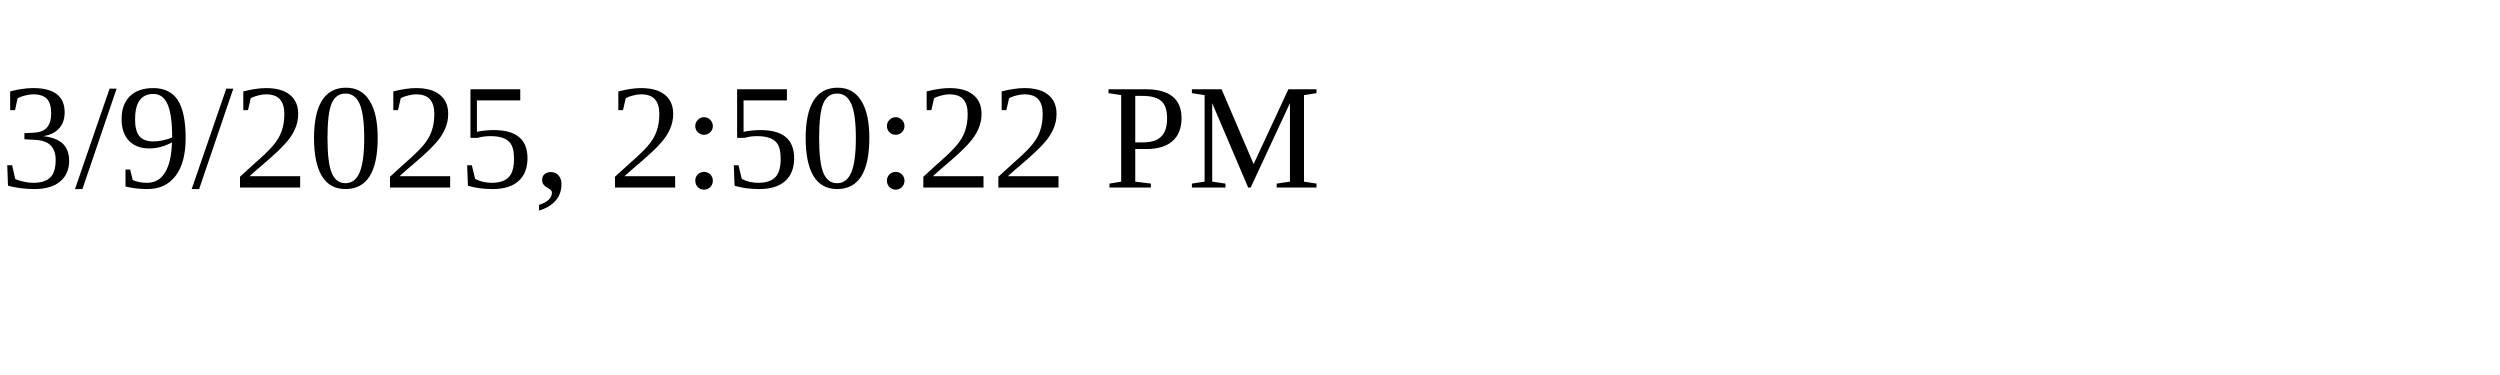
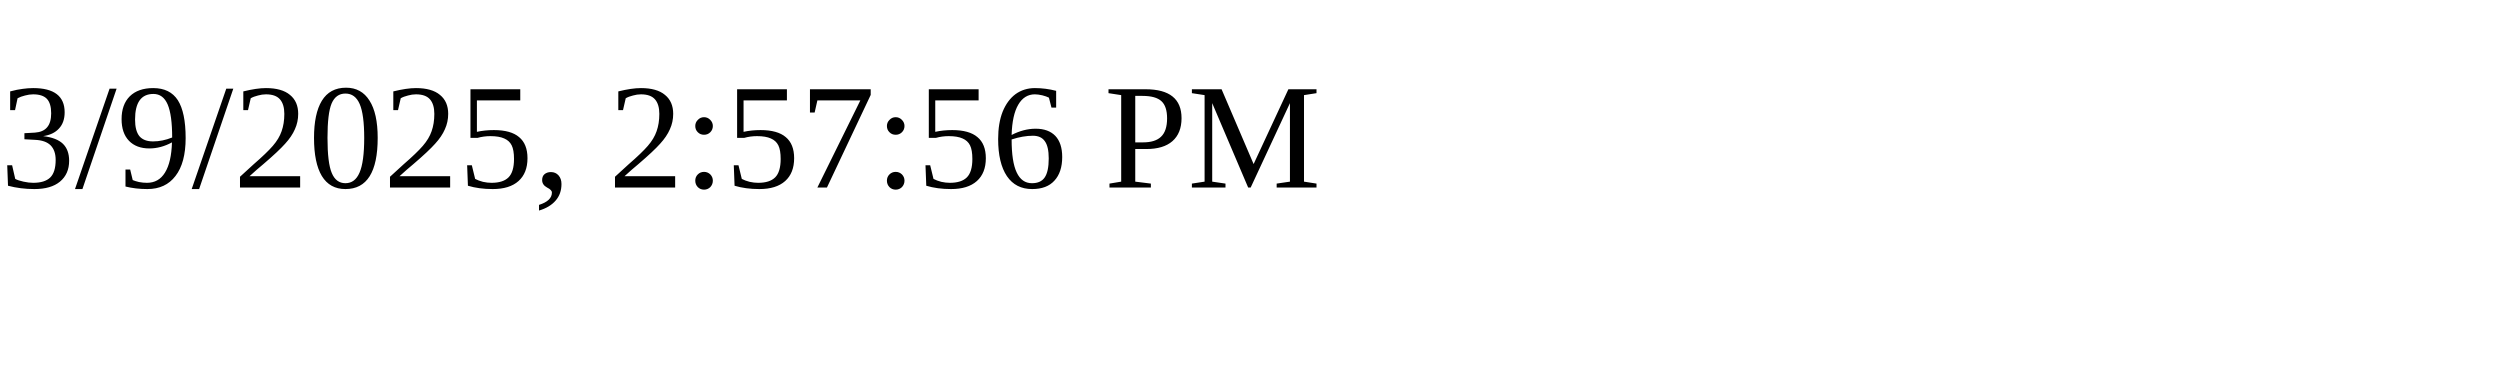
<svg xmlns="http://www.w3.org/2000/svg" height="30" width="200">
-   <text x="0" y="15">3/9/2025, 2:50:22 PM</text>
+   <text x="0" y="15">3/9/2025, 2:57:56 PM</text>
</svg>
